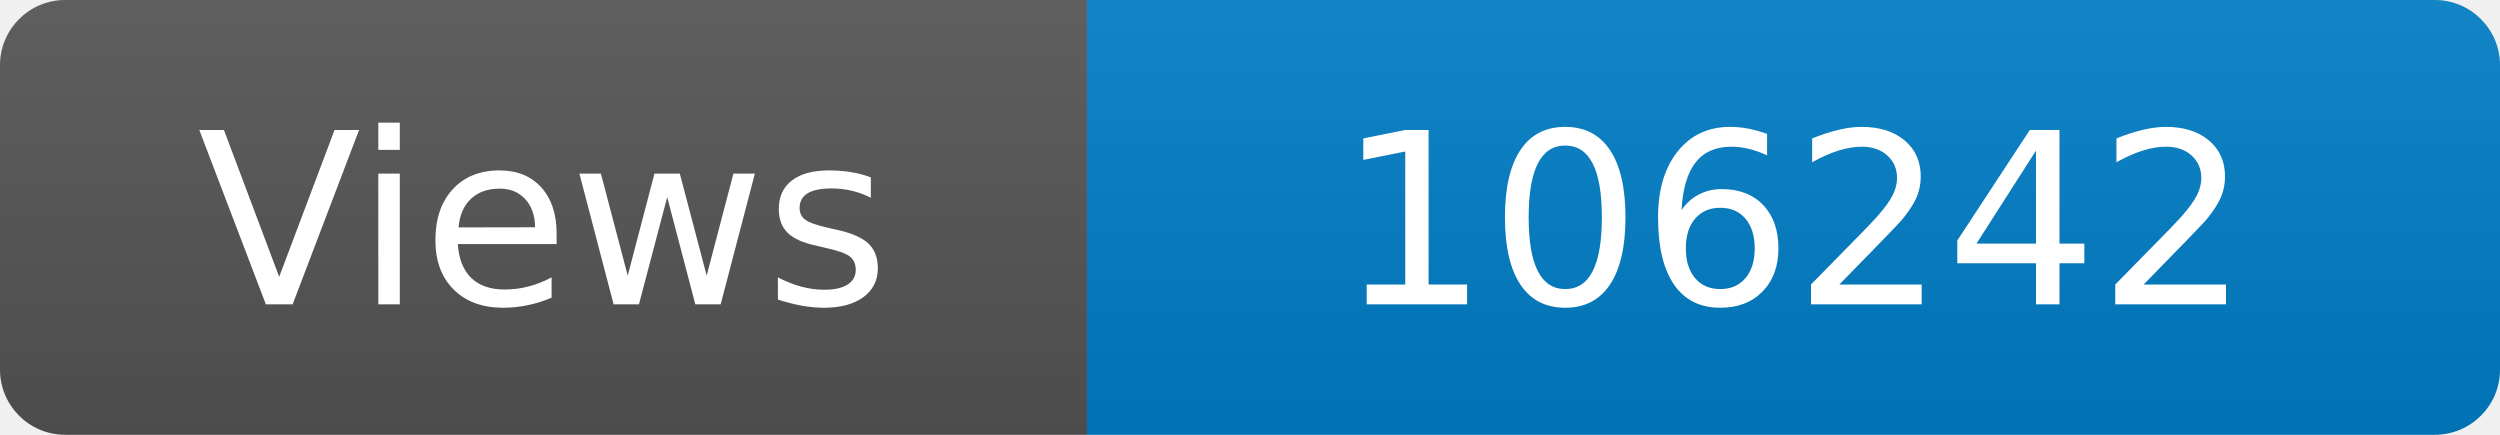
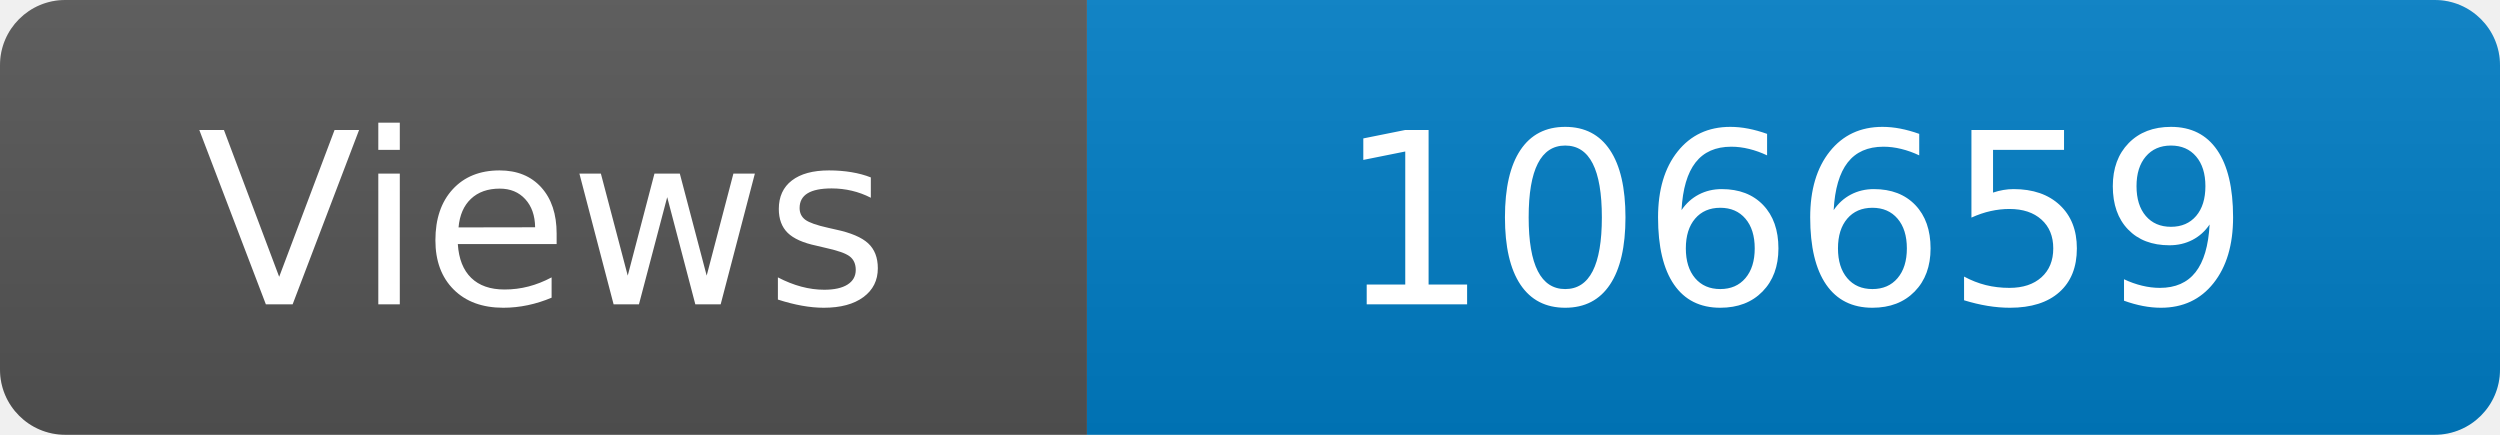
<svg xmlns="http://www.w3.org/2000/svg" width="115" height="20" role="img" aria-label="Maintained?: yes">
  <linearGradient id="s" x2="0" y2="100%">
    <stop offset="0" stop-color="#bbb" stop-opacity=".1" />
    <stop offset="1" stop-opacity=".1" />
  </linearGradient>
  <clipPath id="r">
    <rect width="115" height="20" rx="3" fill="#fff" />
  </clipPath>
  <g clip-path="url(#r)">
    <rect width="50" height="20" fill="#555" />
    <rect x="50" width="160" height="20" fill="#007ec6" />
    <rect width="115" height="20" fill="url(#s)" />
  </g>
  <g fill="#fff" text-anchor="middle" font-family="Verdana,Geneva,DejaVu Sans,sans-serif" font-size="110">
    <text x="250" y="140" transform="scale(.1)" fill="#fff">Views</text>
-     <text x="825" y="140" transform="scale(.1)" fill="#fff">106242</text>
+     <text x="825" y="140" transform="scale(.1)" fill="#fff">106659</text>
  </g>
</svg>
